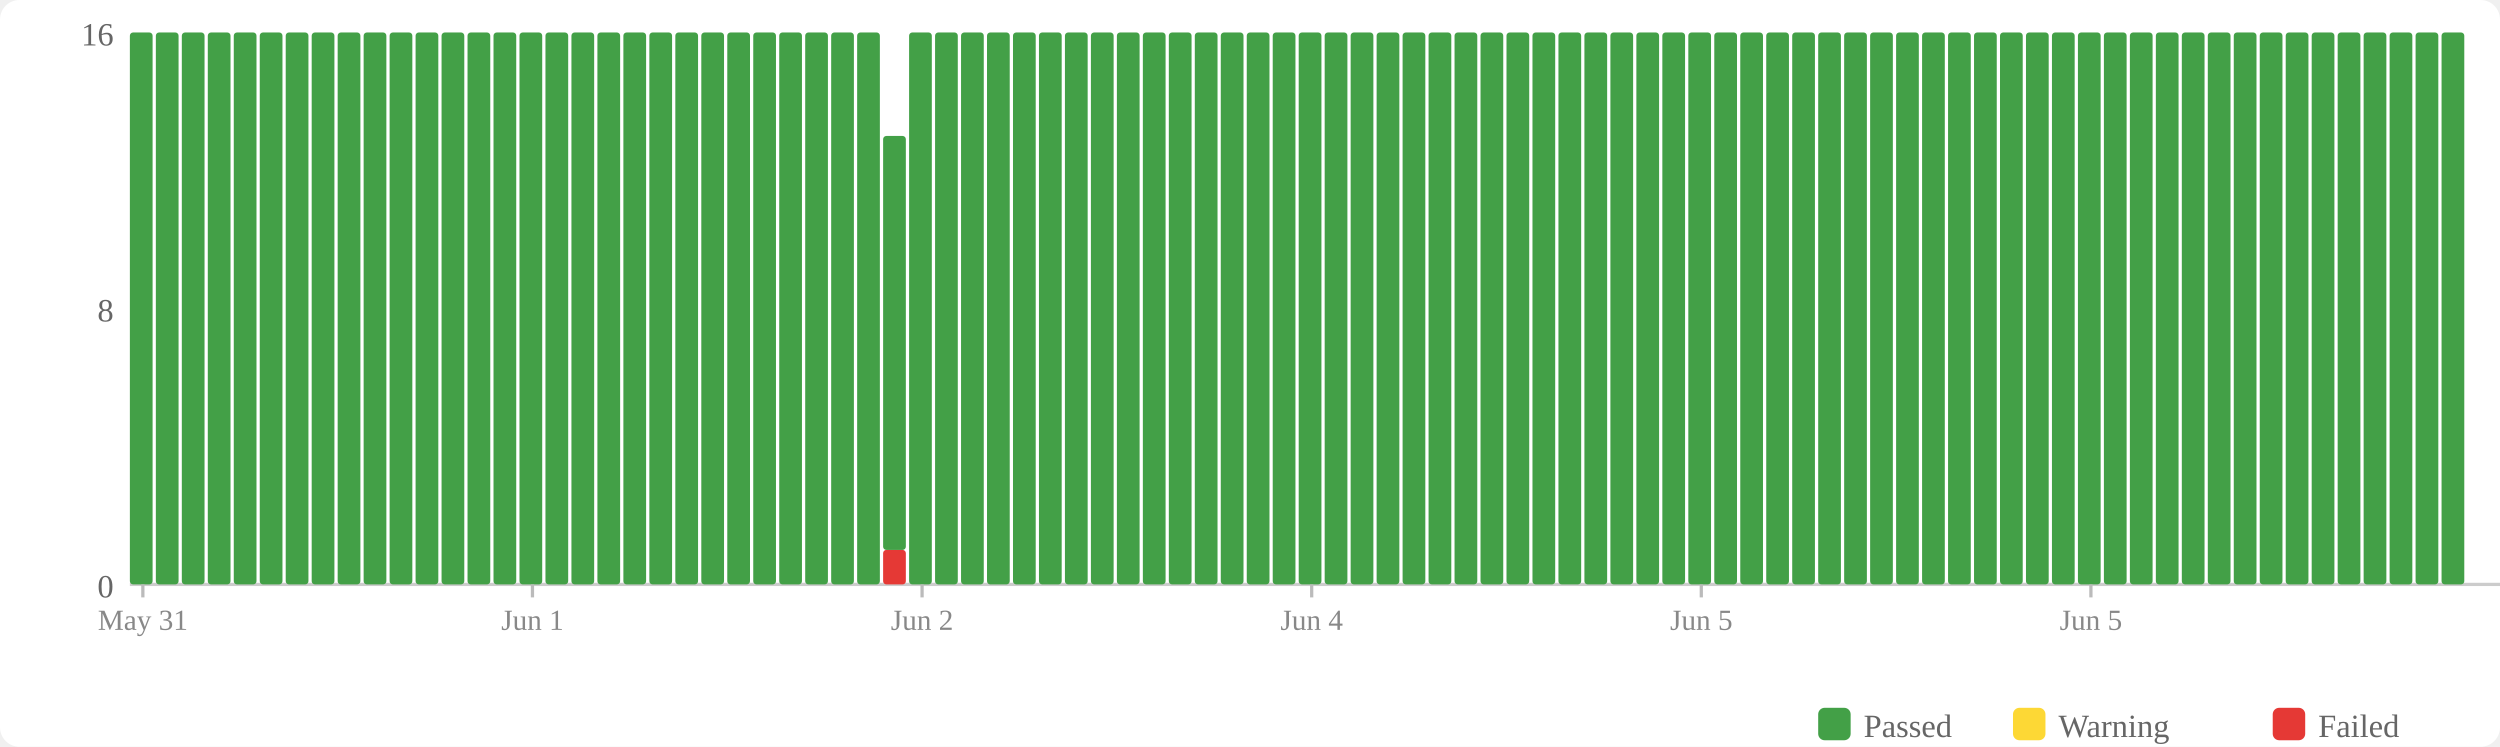
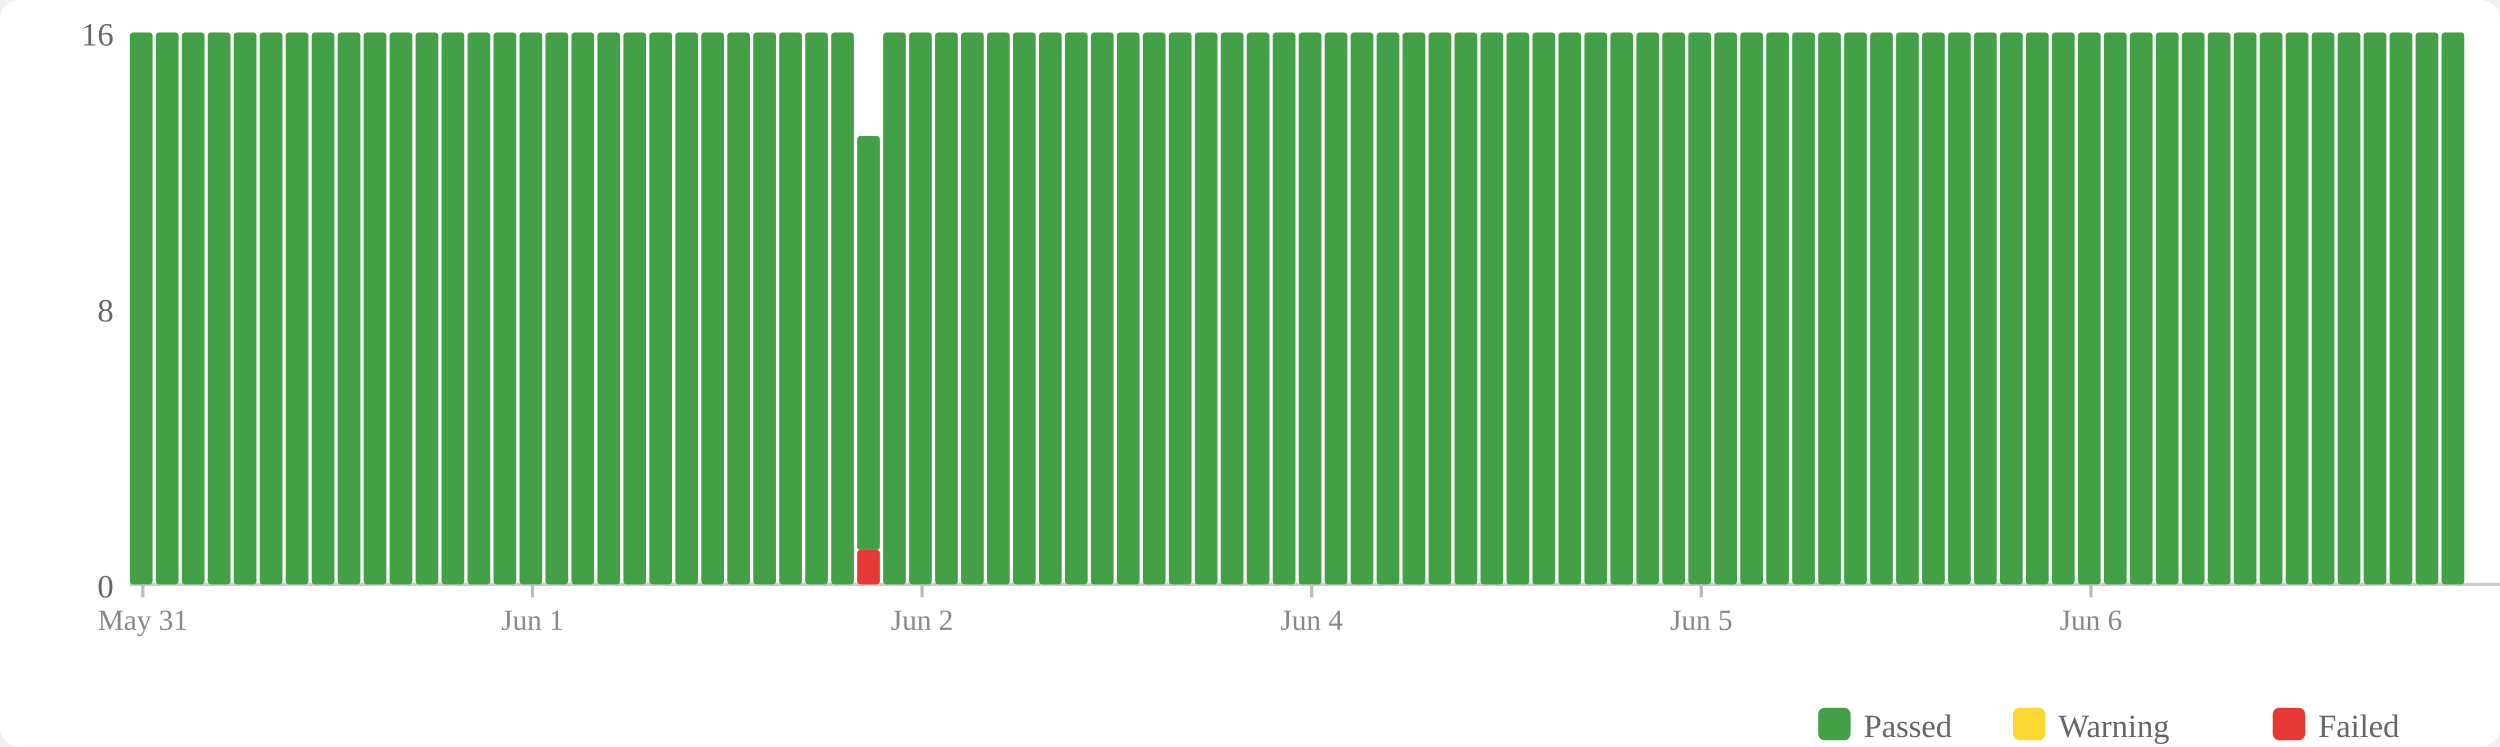
<svg xmlns="http://www.w3.org/2000/svg" width="770" height="230" viewBox="0 0 770 230">
  <rect width="770" height="230" fill="#fff" rx="6" />
  <rect x="560" y="218" width="10" height="10" fill="#43a047" rx="2" />
  <text x="574" y="227" font-size="10" fill="#666">Passed</text>
  <rect x="620" y="218" width="10" height="10" fill="#fdd835" rx="2" />
  <text x="634" y="227" font-size="10" fill="#666">Warning</text>
  <rect x="700" y="218" width="10" height="10" fill="#e53935" rx="2" />
  <text x="714" y="227" font-size="10" fill="#666">Failed</text>
  <text x="35" y="184" text-anchor="end" font-size="10" fill="#666">0</text>
  <text x="35" y="99" text-anchor="end" font-size="10" fill="#666">8</text>
  <text x="35" y="14" text-anchor="end" font-size="10" fill="#666">16</text>
  <line x1="40" y1="180" x2="770" y2="180" stroke="#ccc" stroke-width="1" />
  <rect x="40" y="10" width="7" height="170" fill="#43a047" rx="1" />
  <rect x="48" y="10" width="7" height="170" fill="#43a047" rx="1" />
  <rect x="56" y="10" width="7" height="170" fill="#43a047" rx="1" />
  <rect x="64" y="10" width="7" height="170" fill="#43a047" rx="1" />
  <rect x="72" y="10" width="7" height="170" fill="#43a047" rx="1" />
  <rect x="80" y="10" width="7" height="170" fill="#43a047" rx="1" />
  <rect x="88" y="10" width="7" height="170" fill="#43a047" rx="1" />
  <rect x="96" y="10" width="7" height="170" fill="#43a047" rx="1" />
  <rect x="104" y="10" width="7" height="170" fill="#43a047" rx="1" />
  <rect x="112" y="10" width="7" height="170" fill="#43a047" rx="1" />
  <rect x="120" y="10" width="7" height="170" fill="#43a047" rx="1" />
  <rect x="128" y="10" width="7" height="170" fill="#43a047" rx="1" />
  <rect x="136" y="10" width="7" height="170" fill="#43a047" rx="1" />
  <rect x="144" y="10" width="7" height="170" fill="#43a047" rx="1" />
  <rect x="152" y="10" width="7" height="170" fill="#43a047" rx="1" />
  <rect x="160" y="10" width="7" height="170" fill="#43a047" rx="1" />
  <rect x="168" y="10" width="7" height="170" fill="#43a047" rx="1" />
  <rect x="176" y="10" width="7" height="170" fill="#43a047" rx="1" />
  <rect x="184" y="10" width="7" height="170" fill="#43a047" rx="1" />
  <rect x="192" y="10" width="7" height="170" fill="#43a047" rx="1" />
  <rect x="200" y="10" width="7" height="170" fill="#43a047" rx="1" />
  <rect x="208" y="10" width="7" height="170" fill="#43a047" rx="1" />
  <rect x="216" y="10" width="7" height="170" fill="#43a047" rx="1" />
  <rect x="224" y="10" width="7" height="170" fill="#43a047" rx="1" />
  <rect x="232" y="10" width="7" height="170" fill="#43a047" rx="1" />
  <rect x="240" y="10" width="7" height="170" fill="#43a047" rx="1" />
  <rect x="248" y="10" width="7" height="170" fill="#43a047" rx="1" />
  <rect x="256" y="10" width="7" height="170" fill="#43a047" rx="1" />
-   <rect x="264" y="10" width="7" height="170" fill="#43a047" rx="1" />
-   <rect x="272" y="169.375" width="7" height="10.625" fill="#e53935" rx="1" />
-   <rect x="272" y="41.875" width="7" height="127.5" fill="#43a047" rx="1" />
+   <rect x="264" y="169.375" width="7" height="10.625" fill="#e53935" rx="1" />
+   <rect x="264" y="41.875" width="7" height="127.5" fill="#43a047" rx="1" />
+   <rect x="272" y="10" width="7" height="170" fill="#43a047" rx="1" />
  <rect x="280" y="10" width="7" height="170" fill="#43a047" rx="1" />
  <rect x="288" y="10" width="7" height="170" fill="#43a047" rx="1" />
  <rect x="296" y="10" width="7" height="170" fill="#43a047" rx="1" />
  <rect x="304" y="10" width="7" height="170" fill="#43a047" rx="1" />
  <rect x="312" y="10" width="7" height="170" fill="#43a047" rx="1" />
  <rect x="320" y="10" width="7" height="170" fill="#43a047" rx="1" />
  <rect x="328" y="10" width="7" height="170" fill="#43a047" rx="1" />
  <rect x="336" y="10" width="7" height="170" fill="#43a047" rx="1" />
  <rect x="344" y="10" width="7" height="170" fill="#43a047" rx="1" />
  <rect x="352" y="10" width="7" height="170" fill="#43a047" rx="1" />
  <rect x="360" y="10" width="7" height="170" fill="#43a047" rx="1" />
  <rect x="368" y="10" width="7" height="170" fill="#43a047" rx="1" />
  <rect x="376" y="10" width="7" height="170" fill="#43a047" rx="1" />
  <rect x="384" y="10" width="7" height="170" fill="#43a047" rx="1" />
  <rect x="392" y="10" width="7" height="170" fill="#43a047" rx="1" />
  <rect x="400" y="10" width="7" height="170" fill="#43a047" rx="1" />
  <rect x="408" y="10" width="7" height="170" fill="#43a047" rx="1" />
  <rect x="416" y="10" width="7" height="170" fill="#43a047" rx="1" />
  <rect x="424" y="10" width="7" height="170" fill="#43a047" rx="1" />
  <rect x="432" y="10" width="7" height="170" fill="#43a047" rx="1" />
  <rect x="440" y="10" width="7" height="170" fill="#43a047" rx="1" />
  <rect x="448" y="10" width="7" height="170" fill="#43a047" rx="1" />
  <rect x="456" y="10" width="7" height="170" fill="#43a047" rx="1" />
  <rect x="464" y="10" width="7" height="170" fill="#43a047" rx="1" />
  <rect x="472" y="10" width="7" height="170" fill="#43a047" rx="1" />
  <rect x="480" y="10" width="7" height="170" fill="#43a047" rx="1" />
  <rect x="488" y="10" width="7" height="170" fill="#43a047" rx="1" />
  <rect x="496" y="10" width="7" height="170" fill="#43a047" rx="1" />
  <rect x="504" y="10" width="7" height="170" fill="#43a047" rx="1" />
  <rect x="512" y="10" width="7" height="170" fill="#43a047" rx="1" />
  <rect x="520" y="10" width="7" height="170" fill="#43a047" rx="1" />
  <rect x="528" y="10" width="7" height="170" fill="#43a047" rx="1" />
  <rect x="536" y="10" width="7" height="170" fill="#43a047" rx="1" />
  <rect x="544" y="10" width="7" height="170" fill="#43a047" rx="1" />
  <rect x="552" y="10" width="7" height="170" fill="#43a047" rx="1" />
  <rect x="560" y="10" width="7" height="170" fill="#43a047" rx="1" />
  <rect x="568" y="10" width="7" height="170" fill="#43a047" rx="1" />
  <rect x="576" y="10" width="7" height="170" fill="#43a047" rx="1" />
  <rect x="584" y="10" width="7" height="170" fill="#43a047" rx="1" />
  <rect x="592" y="10" width="7" height="170" fill="#43a047" rx="1" />
  <rect x="600" y="10" width="7" height="170" fill="#43a047" rx="1" />
  <rect x="608" y="10" width="7" height="170" fill="#43a047" rx="1" />
  <rect x="616" y="10" width="7" height="170" fill="#43a047" rx="1" />
  <rect x="624" y="10" width="7" height="170" fill="#43a047" rx="1" />
  <rect x="632" y="10" width="7" height="170" fill="#43a047" rx="1" />
  <rect x="640" y="10" width="7" height="170" fill="#43a047" rx="1" />
  <rect x="648" y="10" width="7" height="170" fill="#43a047" rx="1" />
  <rect x="656" y="10" width="7" height="170" fill="#43a047" rx="1" />
  <rect x="664" y="10" width="7" height="170" fill="#43a047" rx="1" />
  <rect x="672" y="10" width="7" height="170" fill="#43a047" rx="1" />
  <rect x="680" y="10" width="7" height="170" fill="#43a047" rx="1" />
  <rect x="688" y="10" width="7" height="170" fill="#43a047" rx="1" />
  <rect x="696" y="10" width="7" height="170" fill="#43a047" rx="1" />
  <rect x="704" y="10" width="7" height="170" fill="#43a047" rx="1" />
  <rect x="712" y="10" width="7" height="170" fill="#43a047" rx="1" />
  <rect x="720" y="10" width="7" height="170" fill="#43a047" rx="1" />
  <rect x="728" y="10" width="7" height="170" fill="#43a047" rx="1" />
  <rect x="736" y="10" width="7" height="170" fill="#43a047" rx="1" />
  <rect x="744" y="10" width="7" height="170" fill="#43a047" rx="1" />
  <rect x="752" y="10" width="7" height="170" fill="#43a047" rx="1" />
  <line x1="44.0" y1="180" x2="44.0" y2="184" stroke="#bbb" stroke-width="1" />
  <text x="44.0" y="194" text-anchor="middle" font-size="9" fill="#888">May 31</text>
  <line x1="164.0" y1="180" x2="164.0" y2="184" stroke="#bbb" stroke-width="1" />
  <text x="164.0" y="194" text-anchor="middle" font-size="9" fill="#888">Jun 1</text>
  <line x1="284.0" y1="180" x2="284.0" y2="184" stroke="#bbb" stroke-width="1" />
  <text x="284.0" y="194" text-anchor="middle" font-size="9" fill="#888">Jun 2</text>
  <line x1="404.0" y1="180" x2="404.0" y2="184" stroke="#bbb" stroke-width="1" />
  <text x="404.0" y="194" text-anchor="middle" font-size="9" fill="#888">Jun 4</text>
  <line x1="524.0" y1="180" x2="524.0" y2="184" stroke="#bbb" stroke-width="1" />
  <text x="524.0" y="194" text-anchor="middle" font-size="9" fill="#888">Jun 5</text>
  <line x1="644.0" y1="180" x2="644.0" y2="184" stroke="#bbb" stroke-width="1" />
-   <text x="644.0" y="194" text-anchor="middle" font-size="9" fill="#888">Jun 5</text>
+   <text x="644.0" y="194" text-anchor="middle" font-size="9" fill="#888">Jun 6</text>
</svg>
